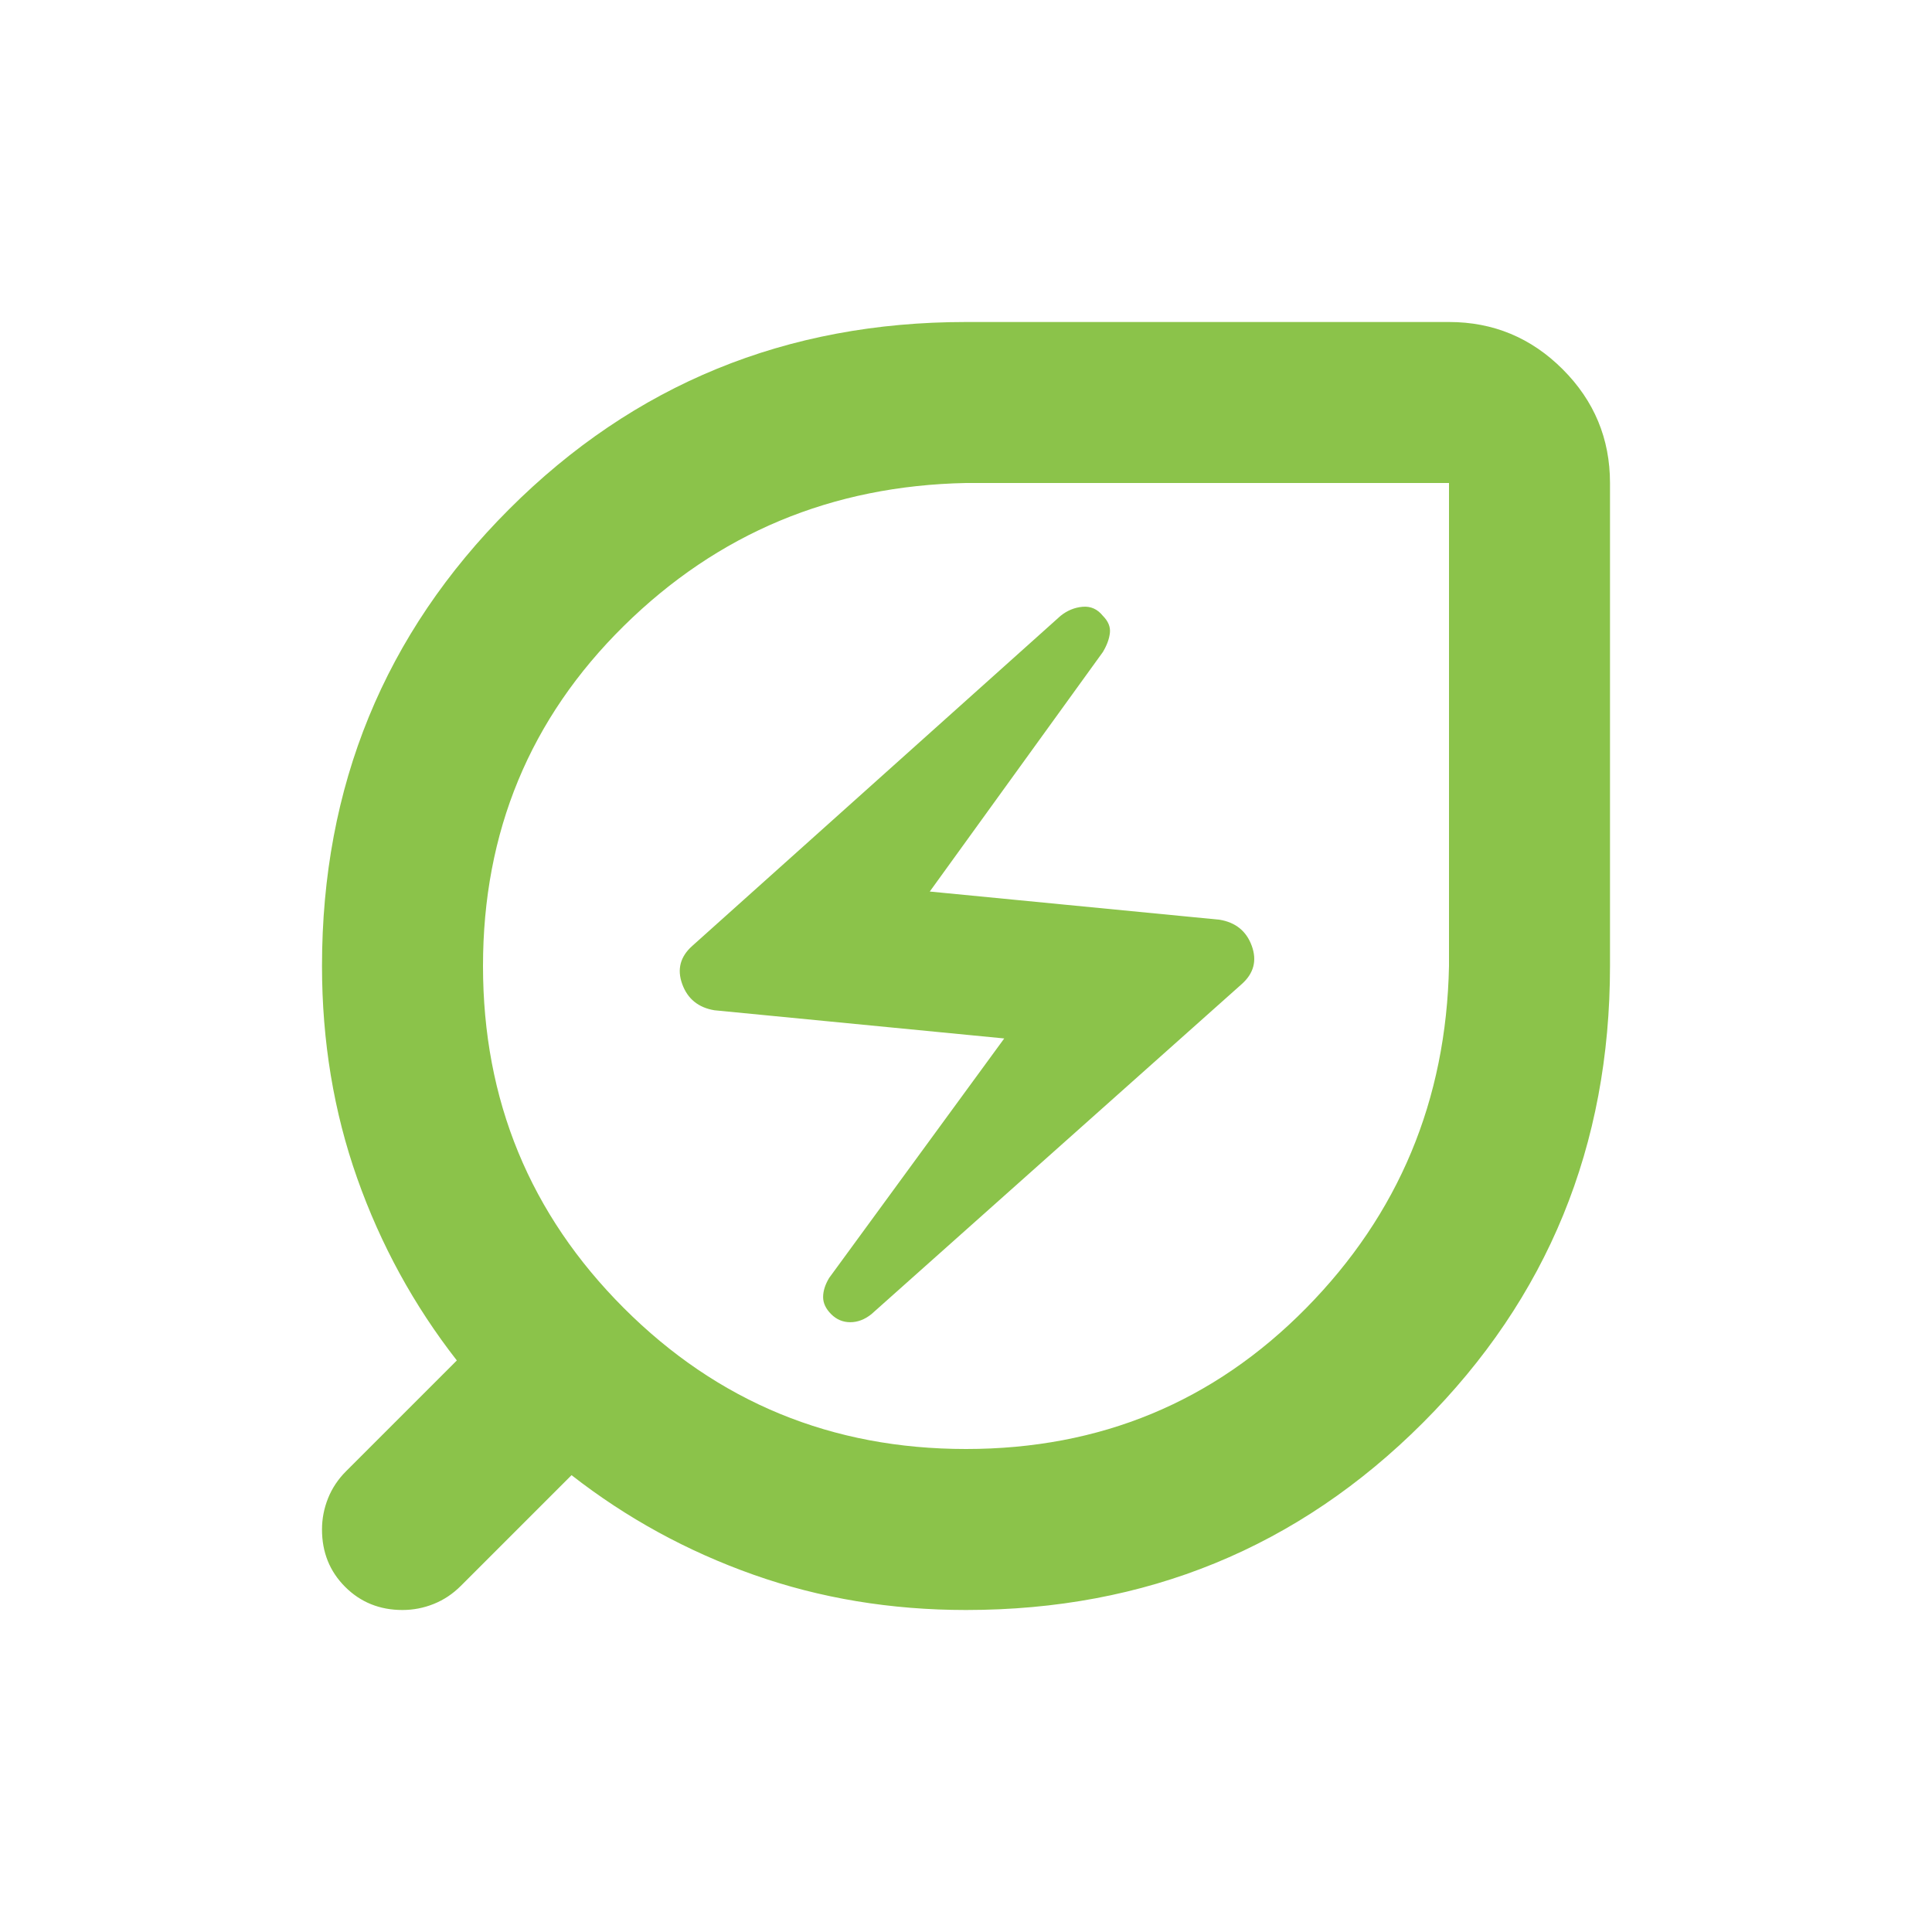
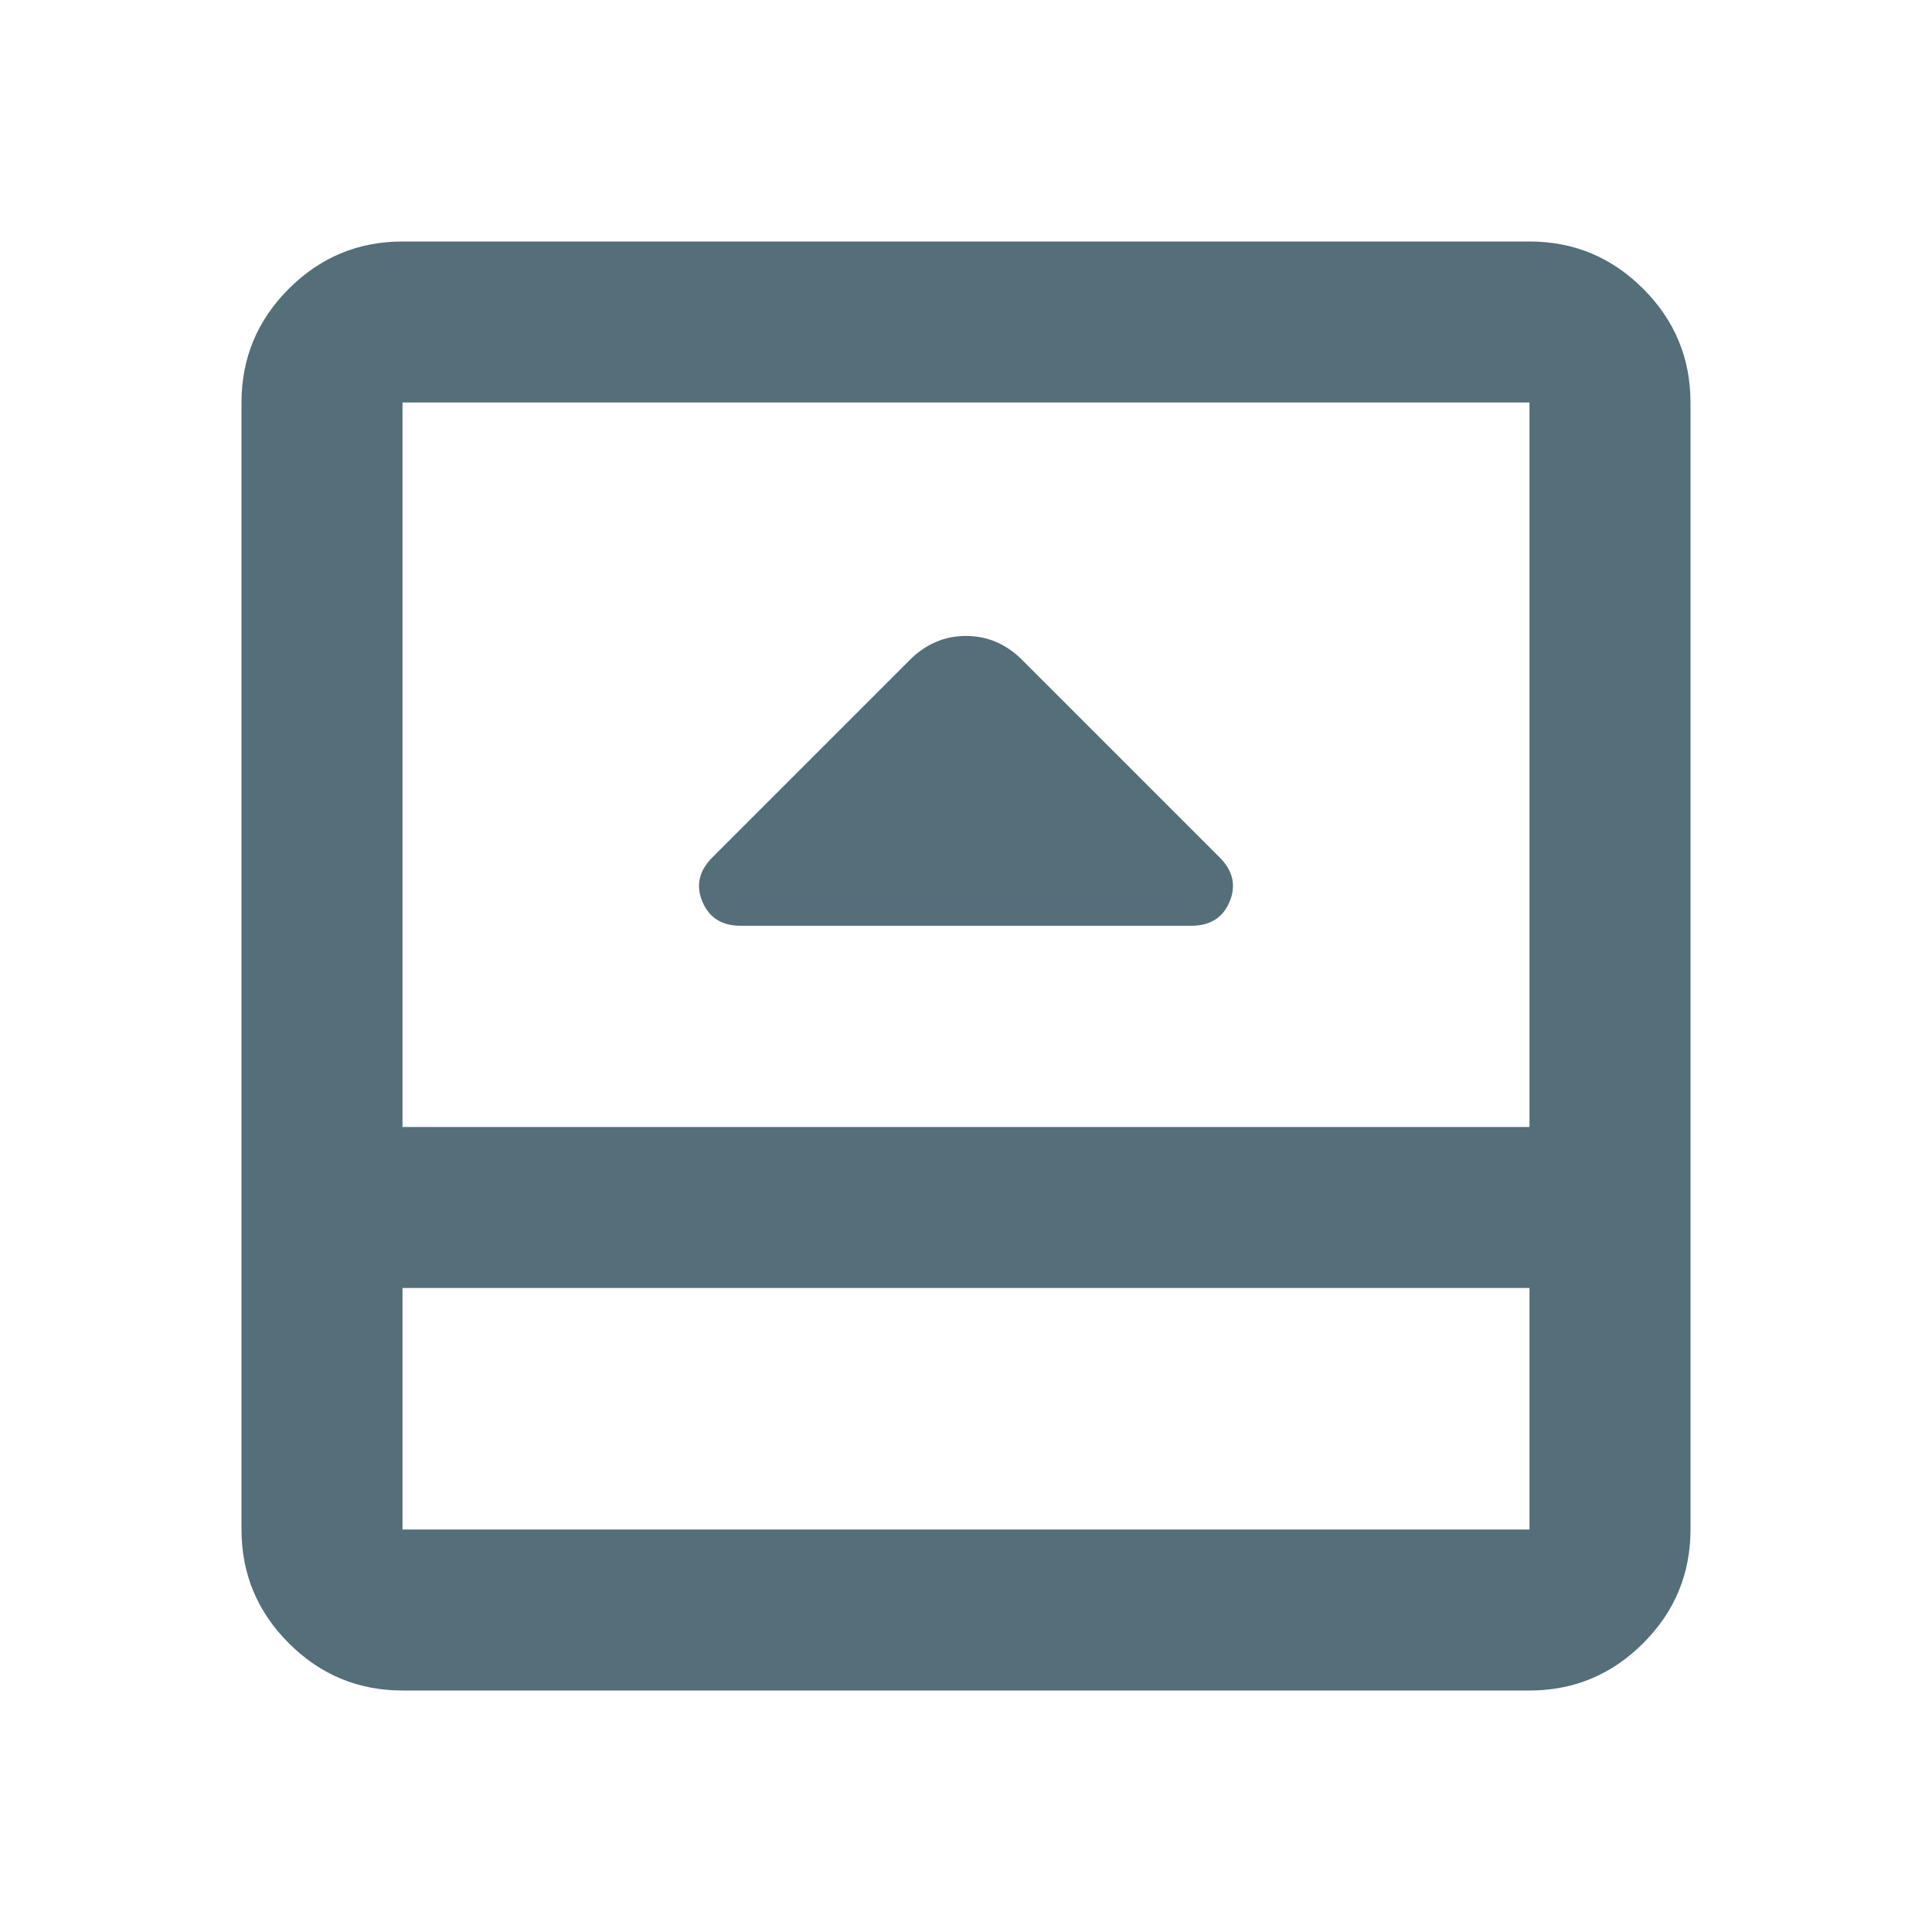
- <svg xmlns="http://www.w3.org/2000/svg" height="16px" viewBox="0 -960 960 960" width="16px" fill="#8BC34A">
-   <path d="M480-240q100 0 169-70t71-170v-240H480q-100 2-170 71t-70 169q0 100 70 170t170 70Zm-47-67 184-164q9-8 5-19t-16-13l-144-14 86-119q3-5 3.5-9.5T548-654q-4-5-10-4.5t-11 4.5L344-490q-9 8-5 19t16 13l144 14-87 119q-3 5-3 9.5t4 8.5q4 4 9.5 4t10.5-4Zm47 147q-56 0-105.5-17.5T284-227l-55 55q-6 6-13.5 9t-15.5 3q-17 0-28.5-11.5T160-200q0-8 3-15.5t9-13.5l55-55q-32-41-49.5-90.5T160-480q0-134 93-227t227-93h240q33 0 56.5 23.5T800-720v240q0 134-93 227t-227 93Zm0-320Z" />
+ <svg xmlns="http://www.w3.org/2000/svg" height="16px" viewBox="0 -960 960 960" width="16px" fill="#546e7a">
+   <path d="M368-500h224q14 0 19-12t-5-22l-98-98q-12-12-28-12t-28 12l-98 98q-10 10-5 22t19 12ZM200-120q-33 0-56.5-23.5T120-200v-560q0-33 23.5-56.5T200-840h560q33 0 56.5 23.5T840-760v560q0 33-23.5 56.5T760-120H200Zm0-200v120h560v-120H200Zm0-80h560v-360H200v360Zm0 80v120-120Z" />
</svg>
